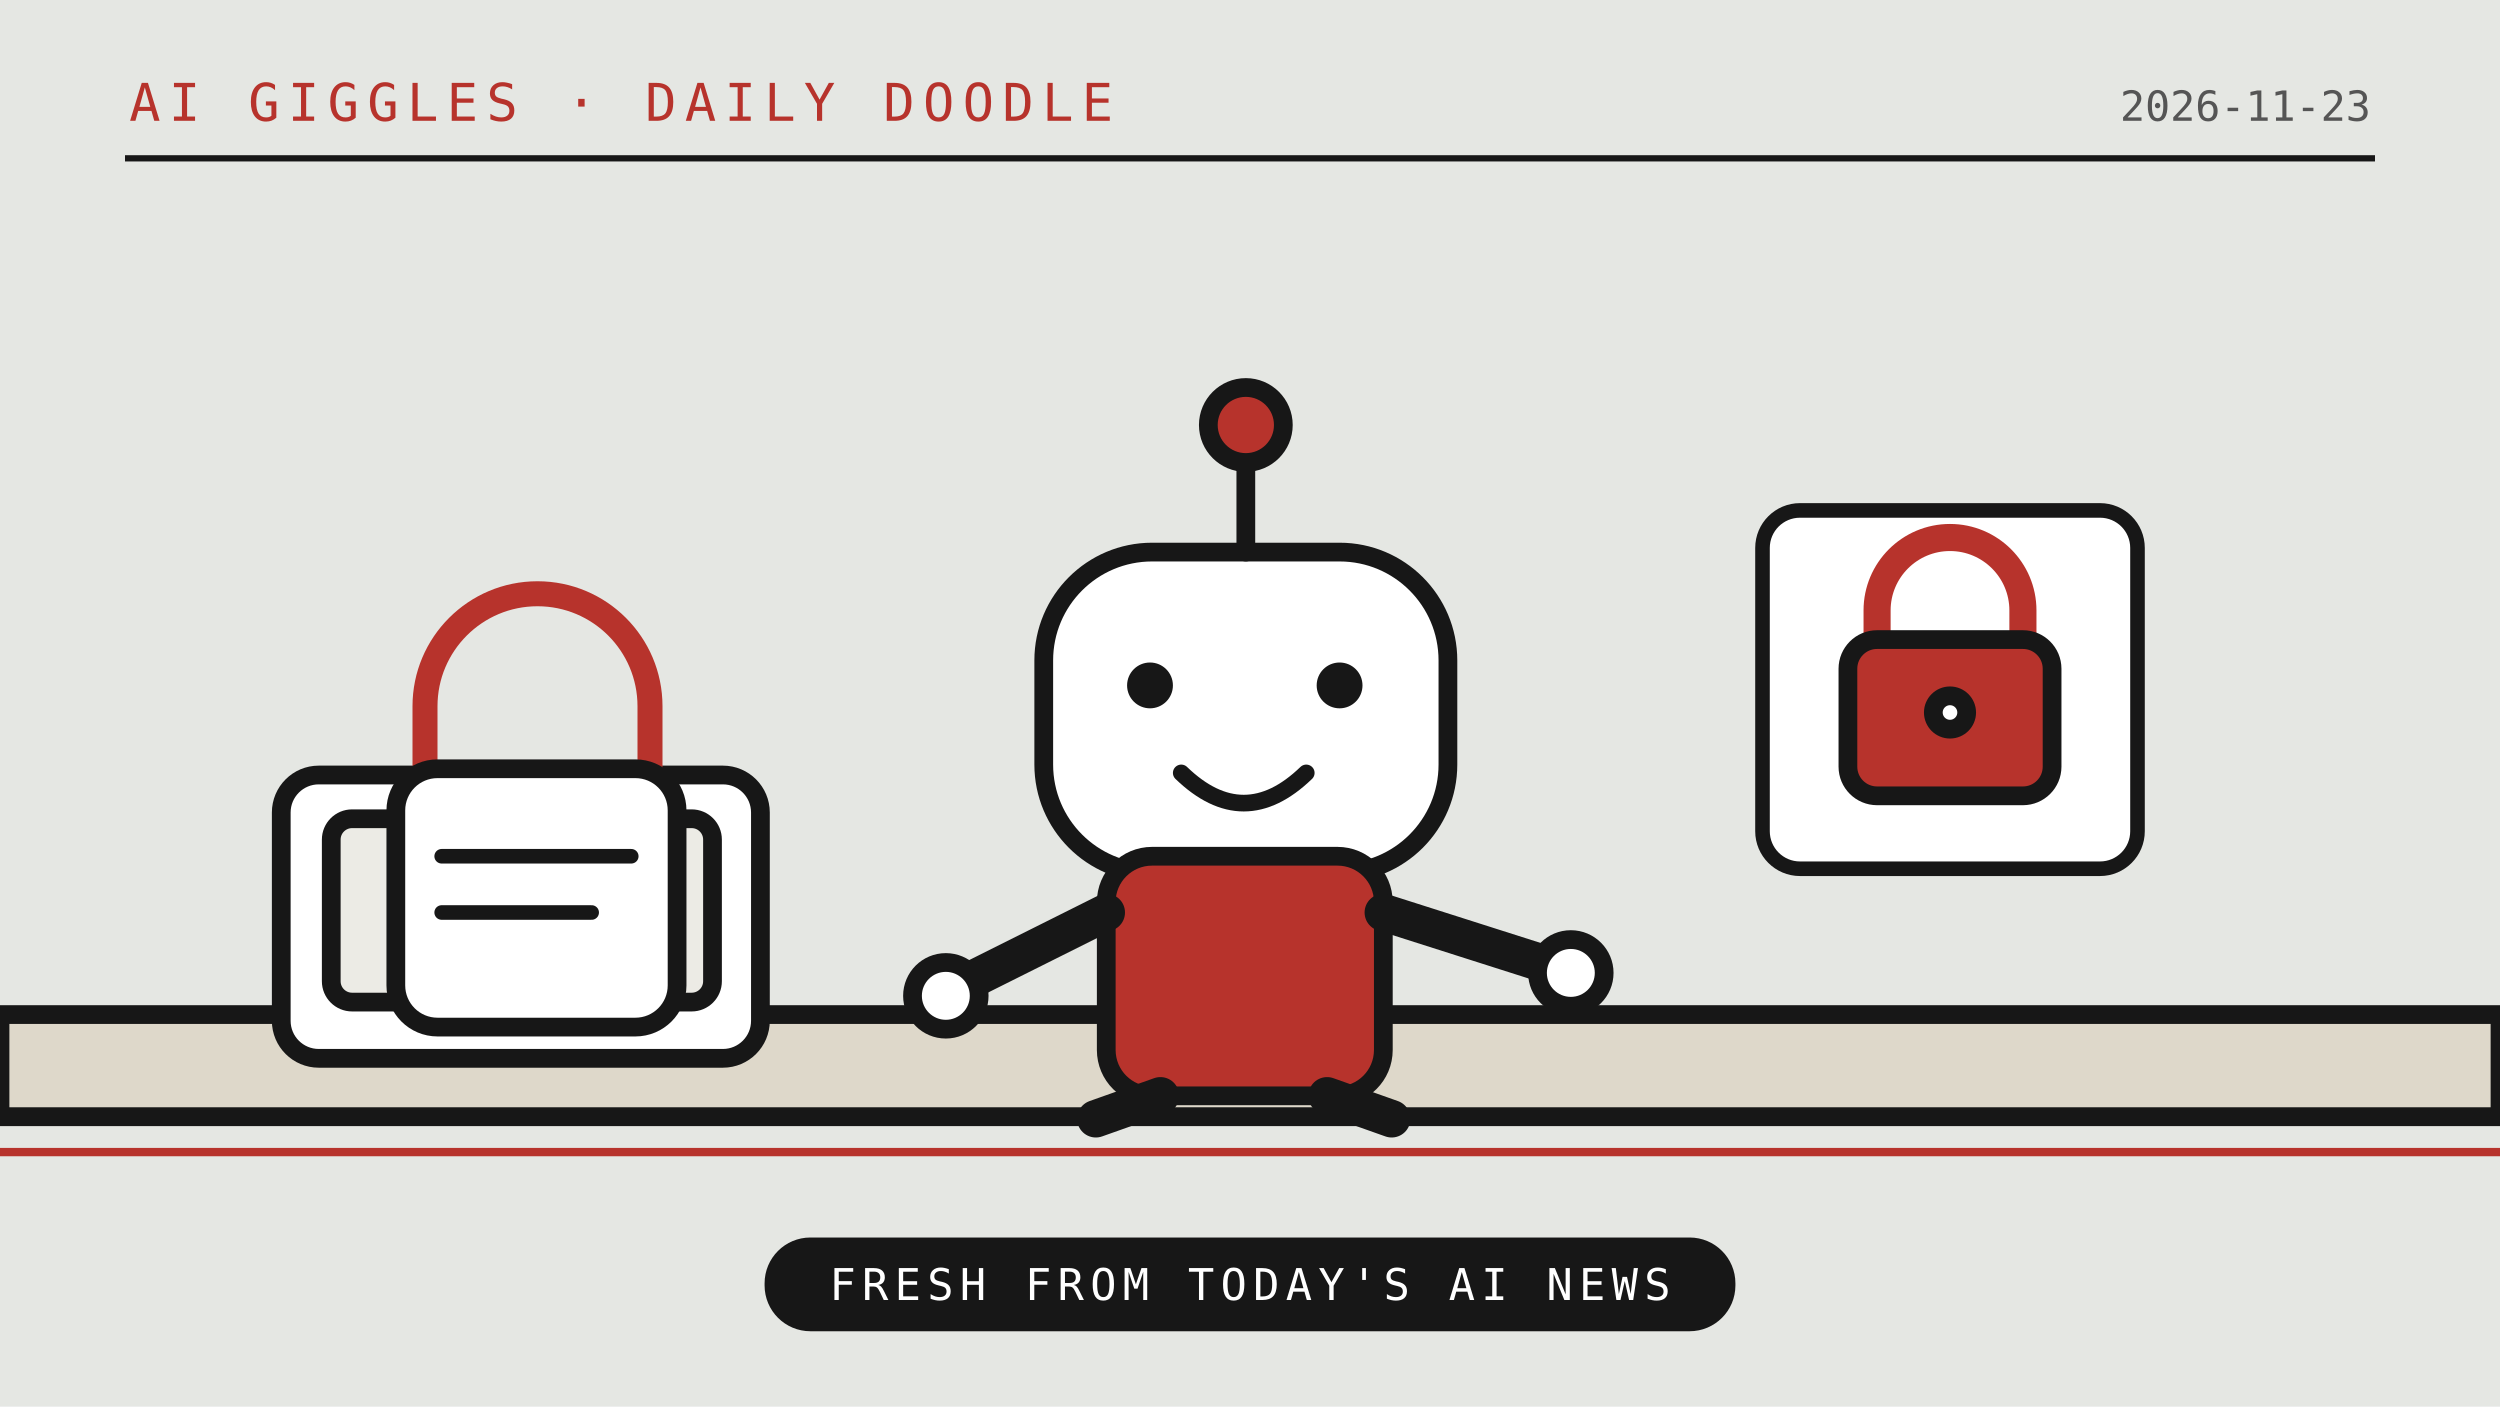
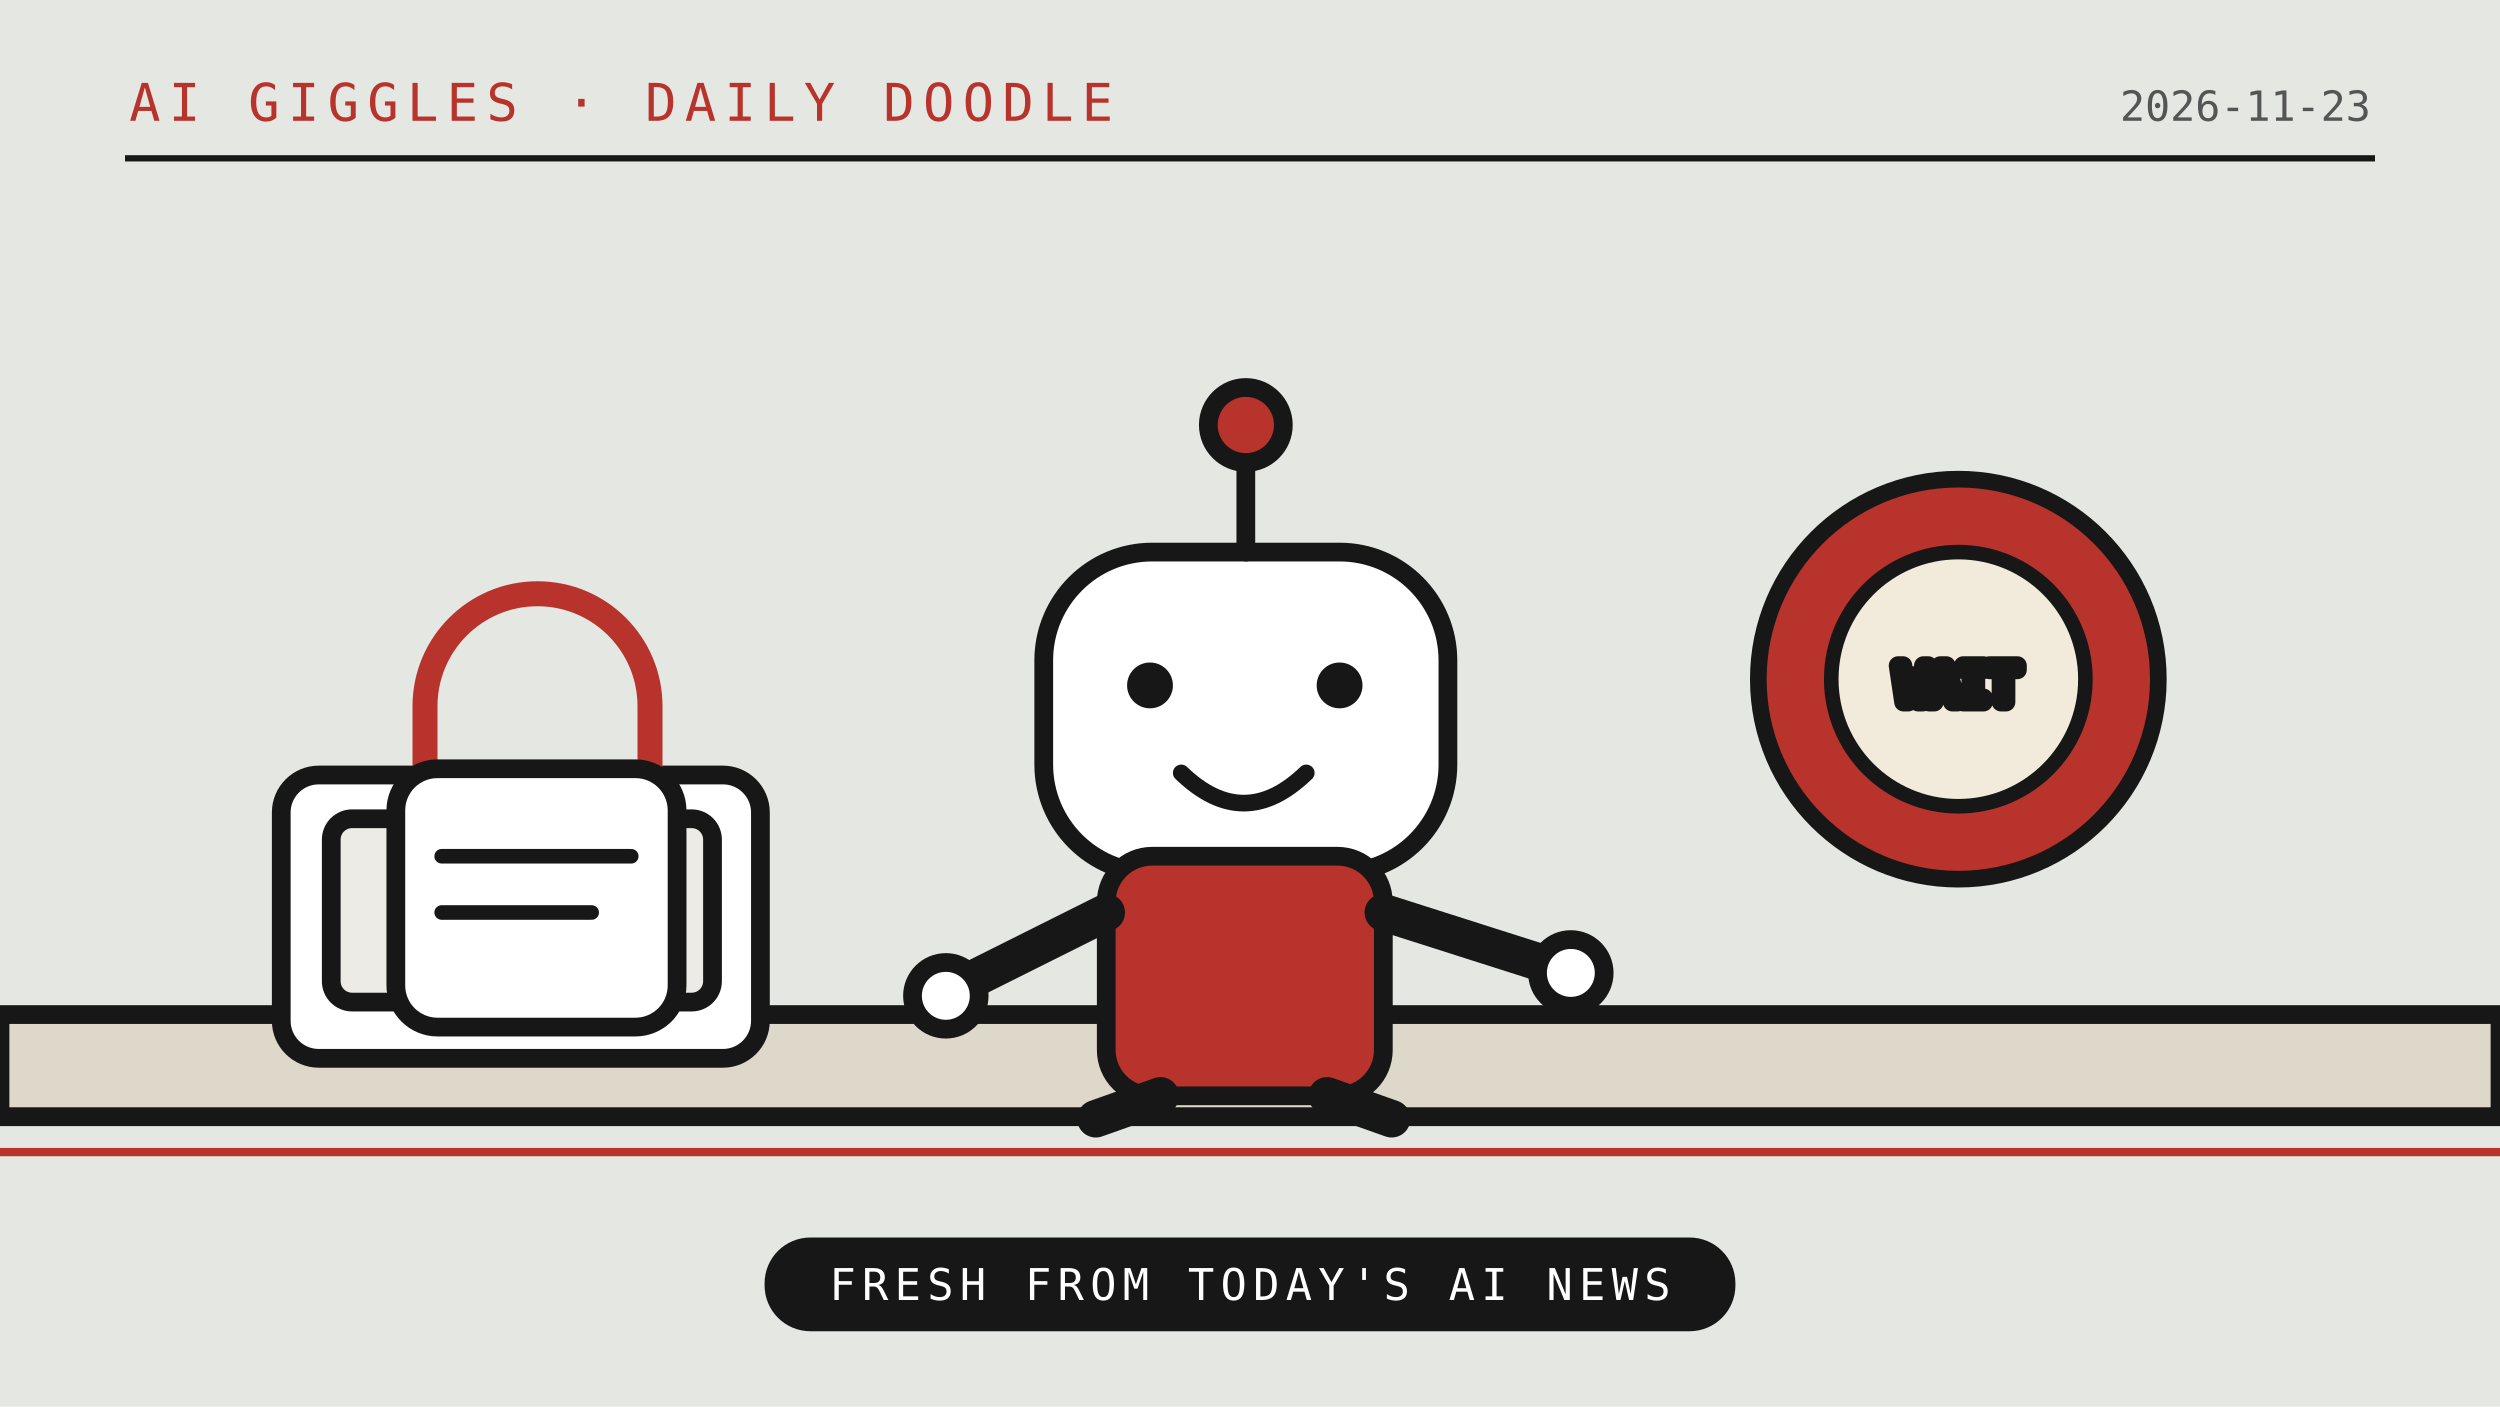
<svg xmlns="http://www.w3.org/2000/svg" viewBox="0 0 1200 675" role="img">
  <rect width="1200" height="675" fill="#e5e7e3" />
  <path d="M0 536H1200" stroke="#171717" stroke-width="9" />
  <path d="M0 553H1200" stroke="#b7332c" stroke-width="4" />
  <path d="M60 76H1140" stroke="#171717" stroke-width="3" />
  <text x="62" y="58" font-family="monospace" font-size="25" letter-spacing="4" fill="#b7332c">AI GIGGLES · DAILY DOODLE</text>
  <text x="1138" y="58" text-anchor="end" font-family="monospace" font-size="20" fill="#555">2026-11-23</text>
  <g stroke="#171717" stroke-width="9" stroke-linejoin="round" stroke-linecap="round">
    <path d="M0 487h1200v49H0z" fill="#ded8ca" />
    <rect x="135" y="372" width="230" height="136" rx="18" fill="#fff" />
    <rect x="159" y="393" width="183" height="88" rx="10" fill="#ecebe5" />
    <path d="M197 476l27-35 25 22 26-32 37 45" fill="none" />
    <path d="M204 375v-36a54 54 0 0 1 108 0v36" fill="none" stroke="#b7332c" stroke-width="12" />
    <rect x="190" y="369" width="135" height="124" rx="20" fill="#fff" />
    <path d="M212 411h91M212 438h72" fill="none" stroke-width="7" />
    <rect x="501" y="265" width="194" height="154" rx="52" fill="#fff" />
    <path d="M598 265v-46" fill="none" stroke-width="9" />
    <circle cx="598" cy="204" r="18" fill="#b7332c" />
    <circle cx="552" cy="329" r="11" fill="#171717" stroke="none" />
    <circle cx="643" cy="329" r="11" fill="#171717" stroke="none" />
    <path d="M567 371q30 29 60 0" fill="none" stroke-width="8" />
    <rect x="531" y="411" width="133" height="115" rx="22" fill="#b7332c" />
    <path d="M531 438l-78 39M664 438l91 29" fill="none" stroke-width="18" />
    <circle cx="454" cy="478" r="16" fill="#fff" />
    <circle cx="754" cy="467" r="16" fill="#fff" />
    <path d="M557 526l-31 11M637 526l31 11" fill="none" stroke-width="18" />
-     <rect x="846" y="245" width="180" height="172" rx="18" fill="#fff" stroke="#171717" stroke-width="7" />
-     <path d="M901 311v-18a35 35 0 0 1 70 0v18" fill="none" stroke="#b7332c" stroke-width="13" />
-     <rect x="887" y="307" width="98" height="75" rx="14" fill="#b7332c" />
-     <circle cx="936" cy="342" r="8" fill="#fff" />
+     <circle cx="940" cy="326" r="96" fill="#b7332c" stroke="#171717" stroke-width="8" />
+     <circle cx="940" cy="326" r="61" fill="#f2eadb" stroke="#171717" stroke-width="7" />
+     <text x="940" y="337" text-anchor="middle" font-family="monospace" font-size="24" fill="#171717">WAIT</text>
  </g>
  <rect x="367" y="594" width="466" height="45" rx="22" fill="#171717" />
  <text x="600" y="624" text-anchor="middle" font-family="monospace" font-size="21" letter-spacing="3" fill="#fff">FRESH FROM TODAY'S AI NEWS</text>
</svg>
